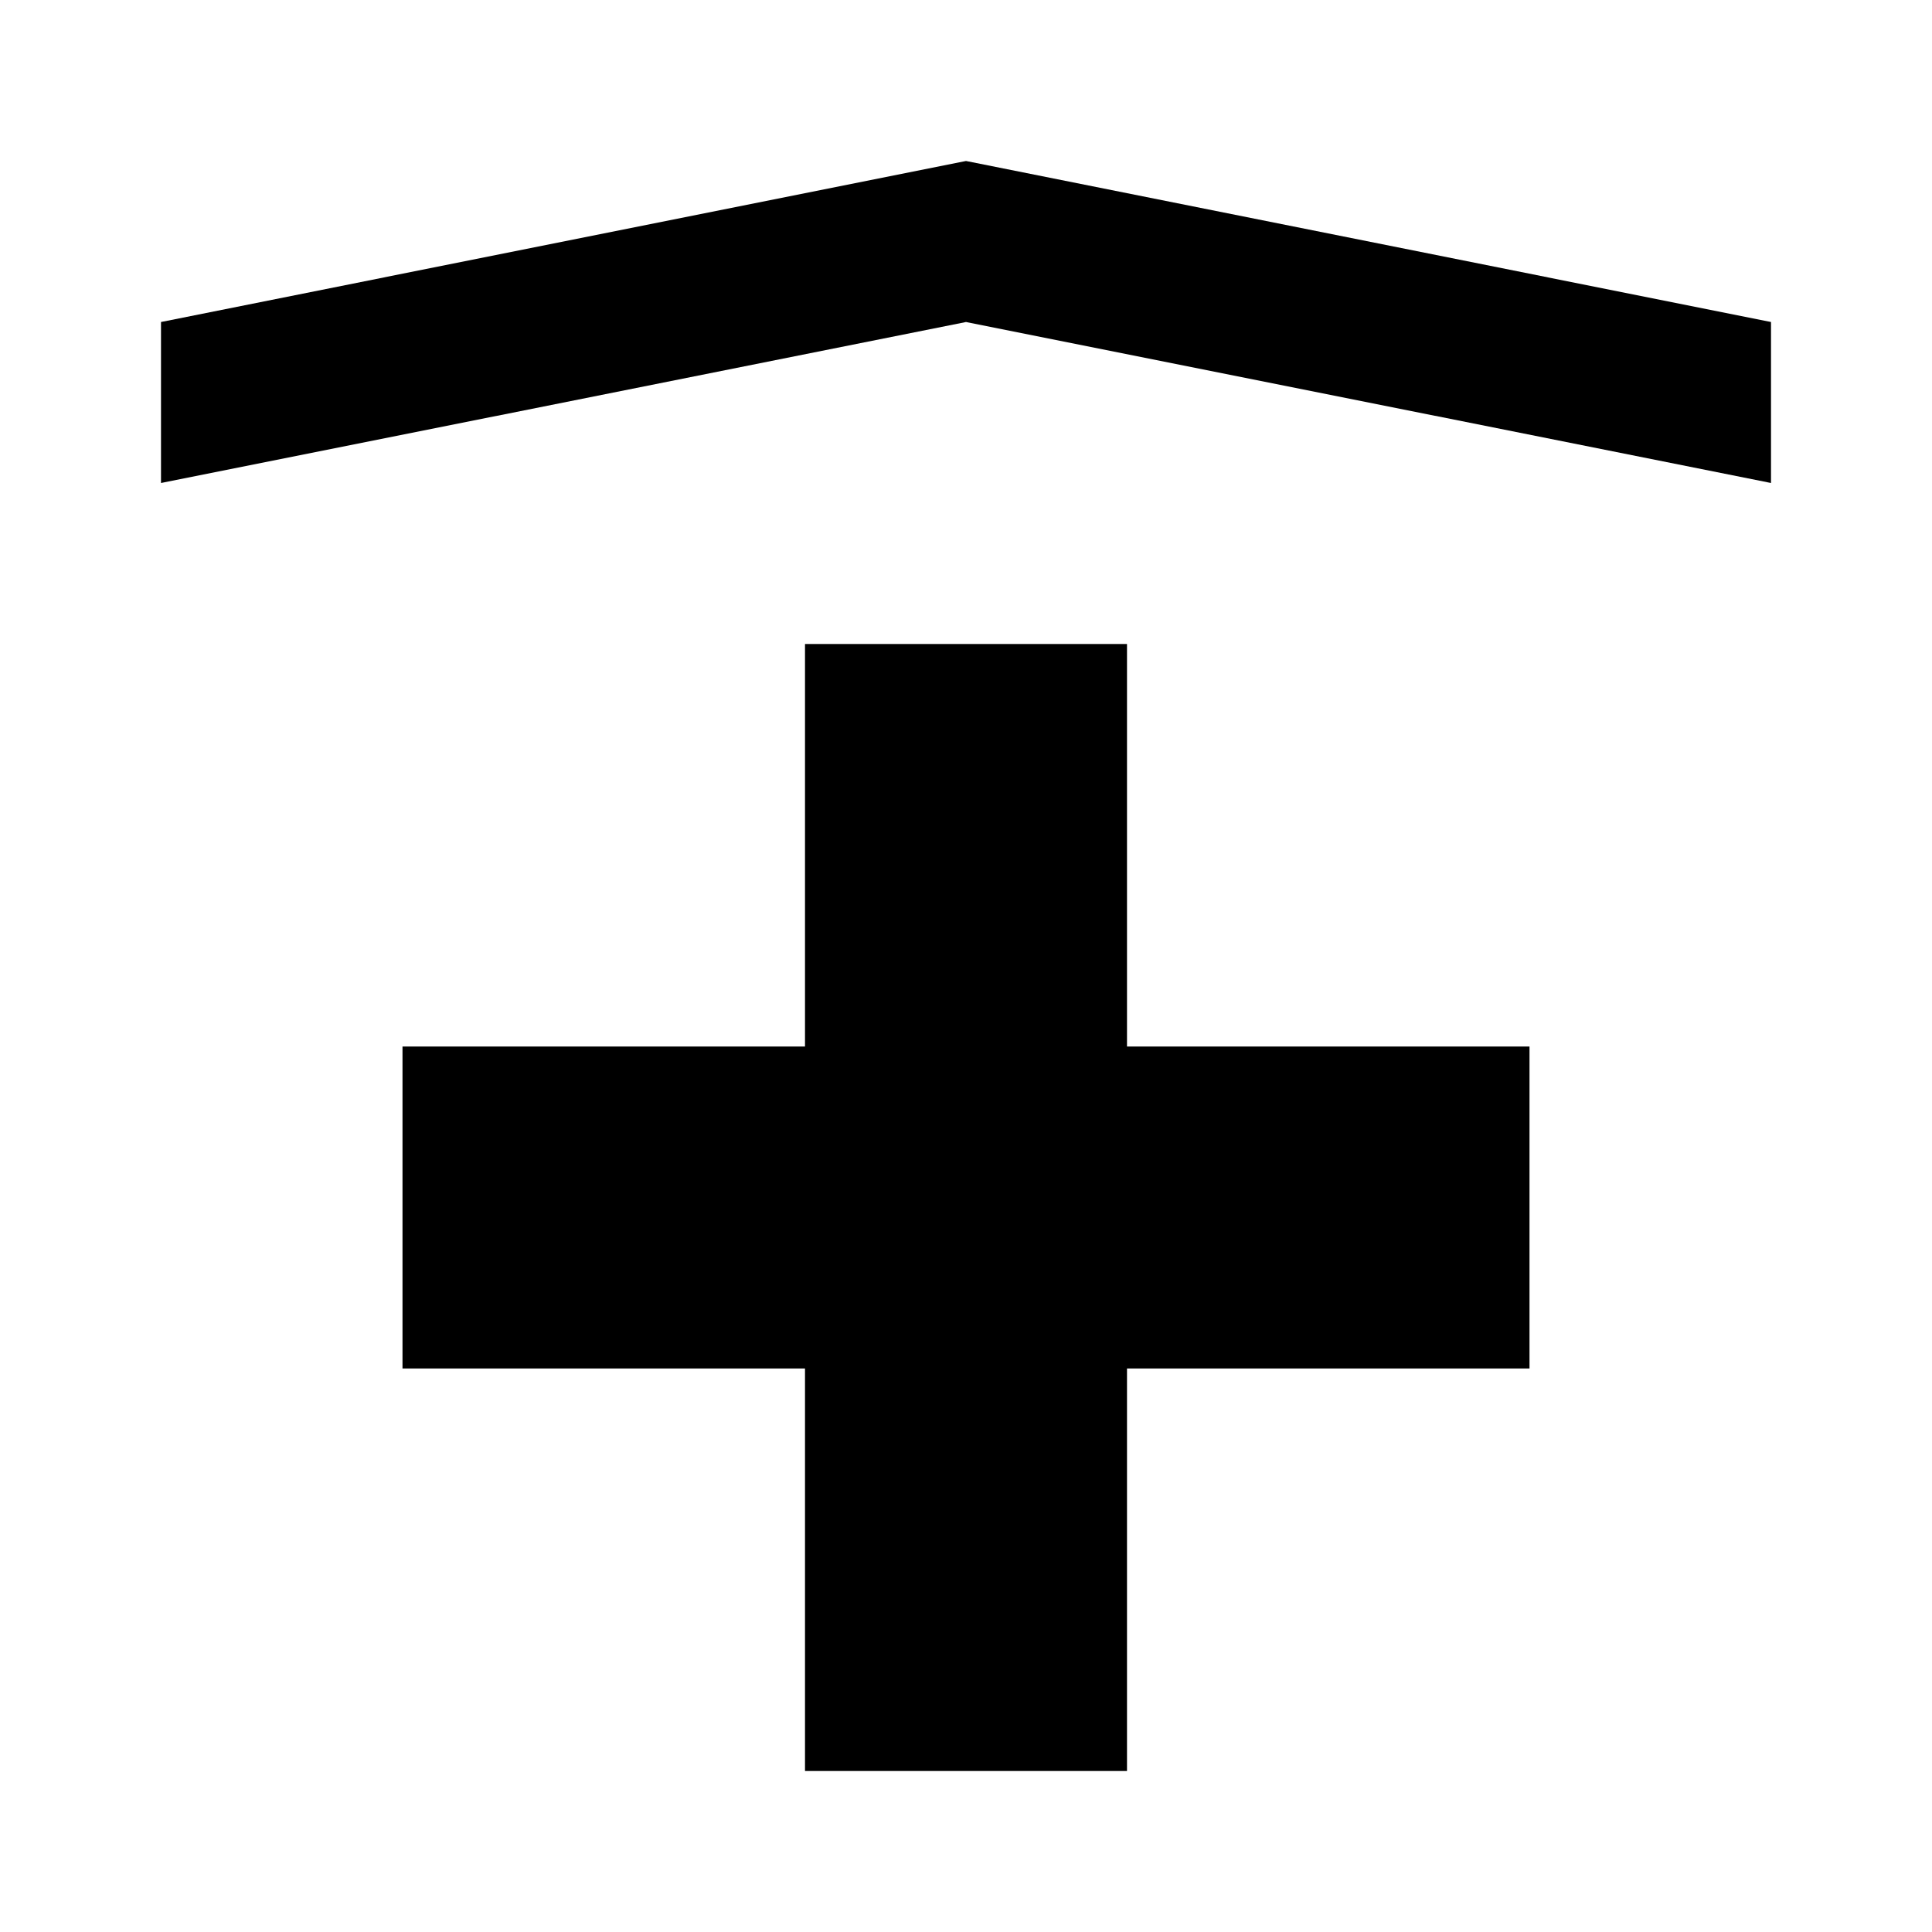
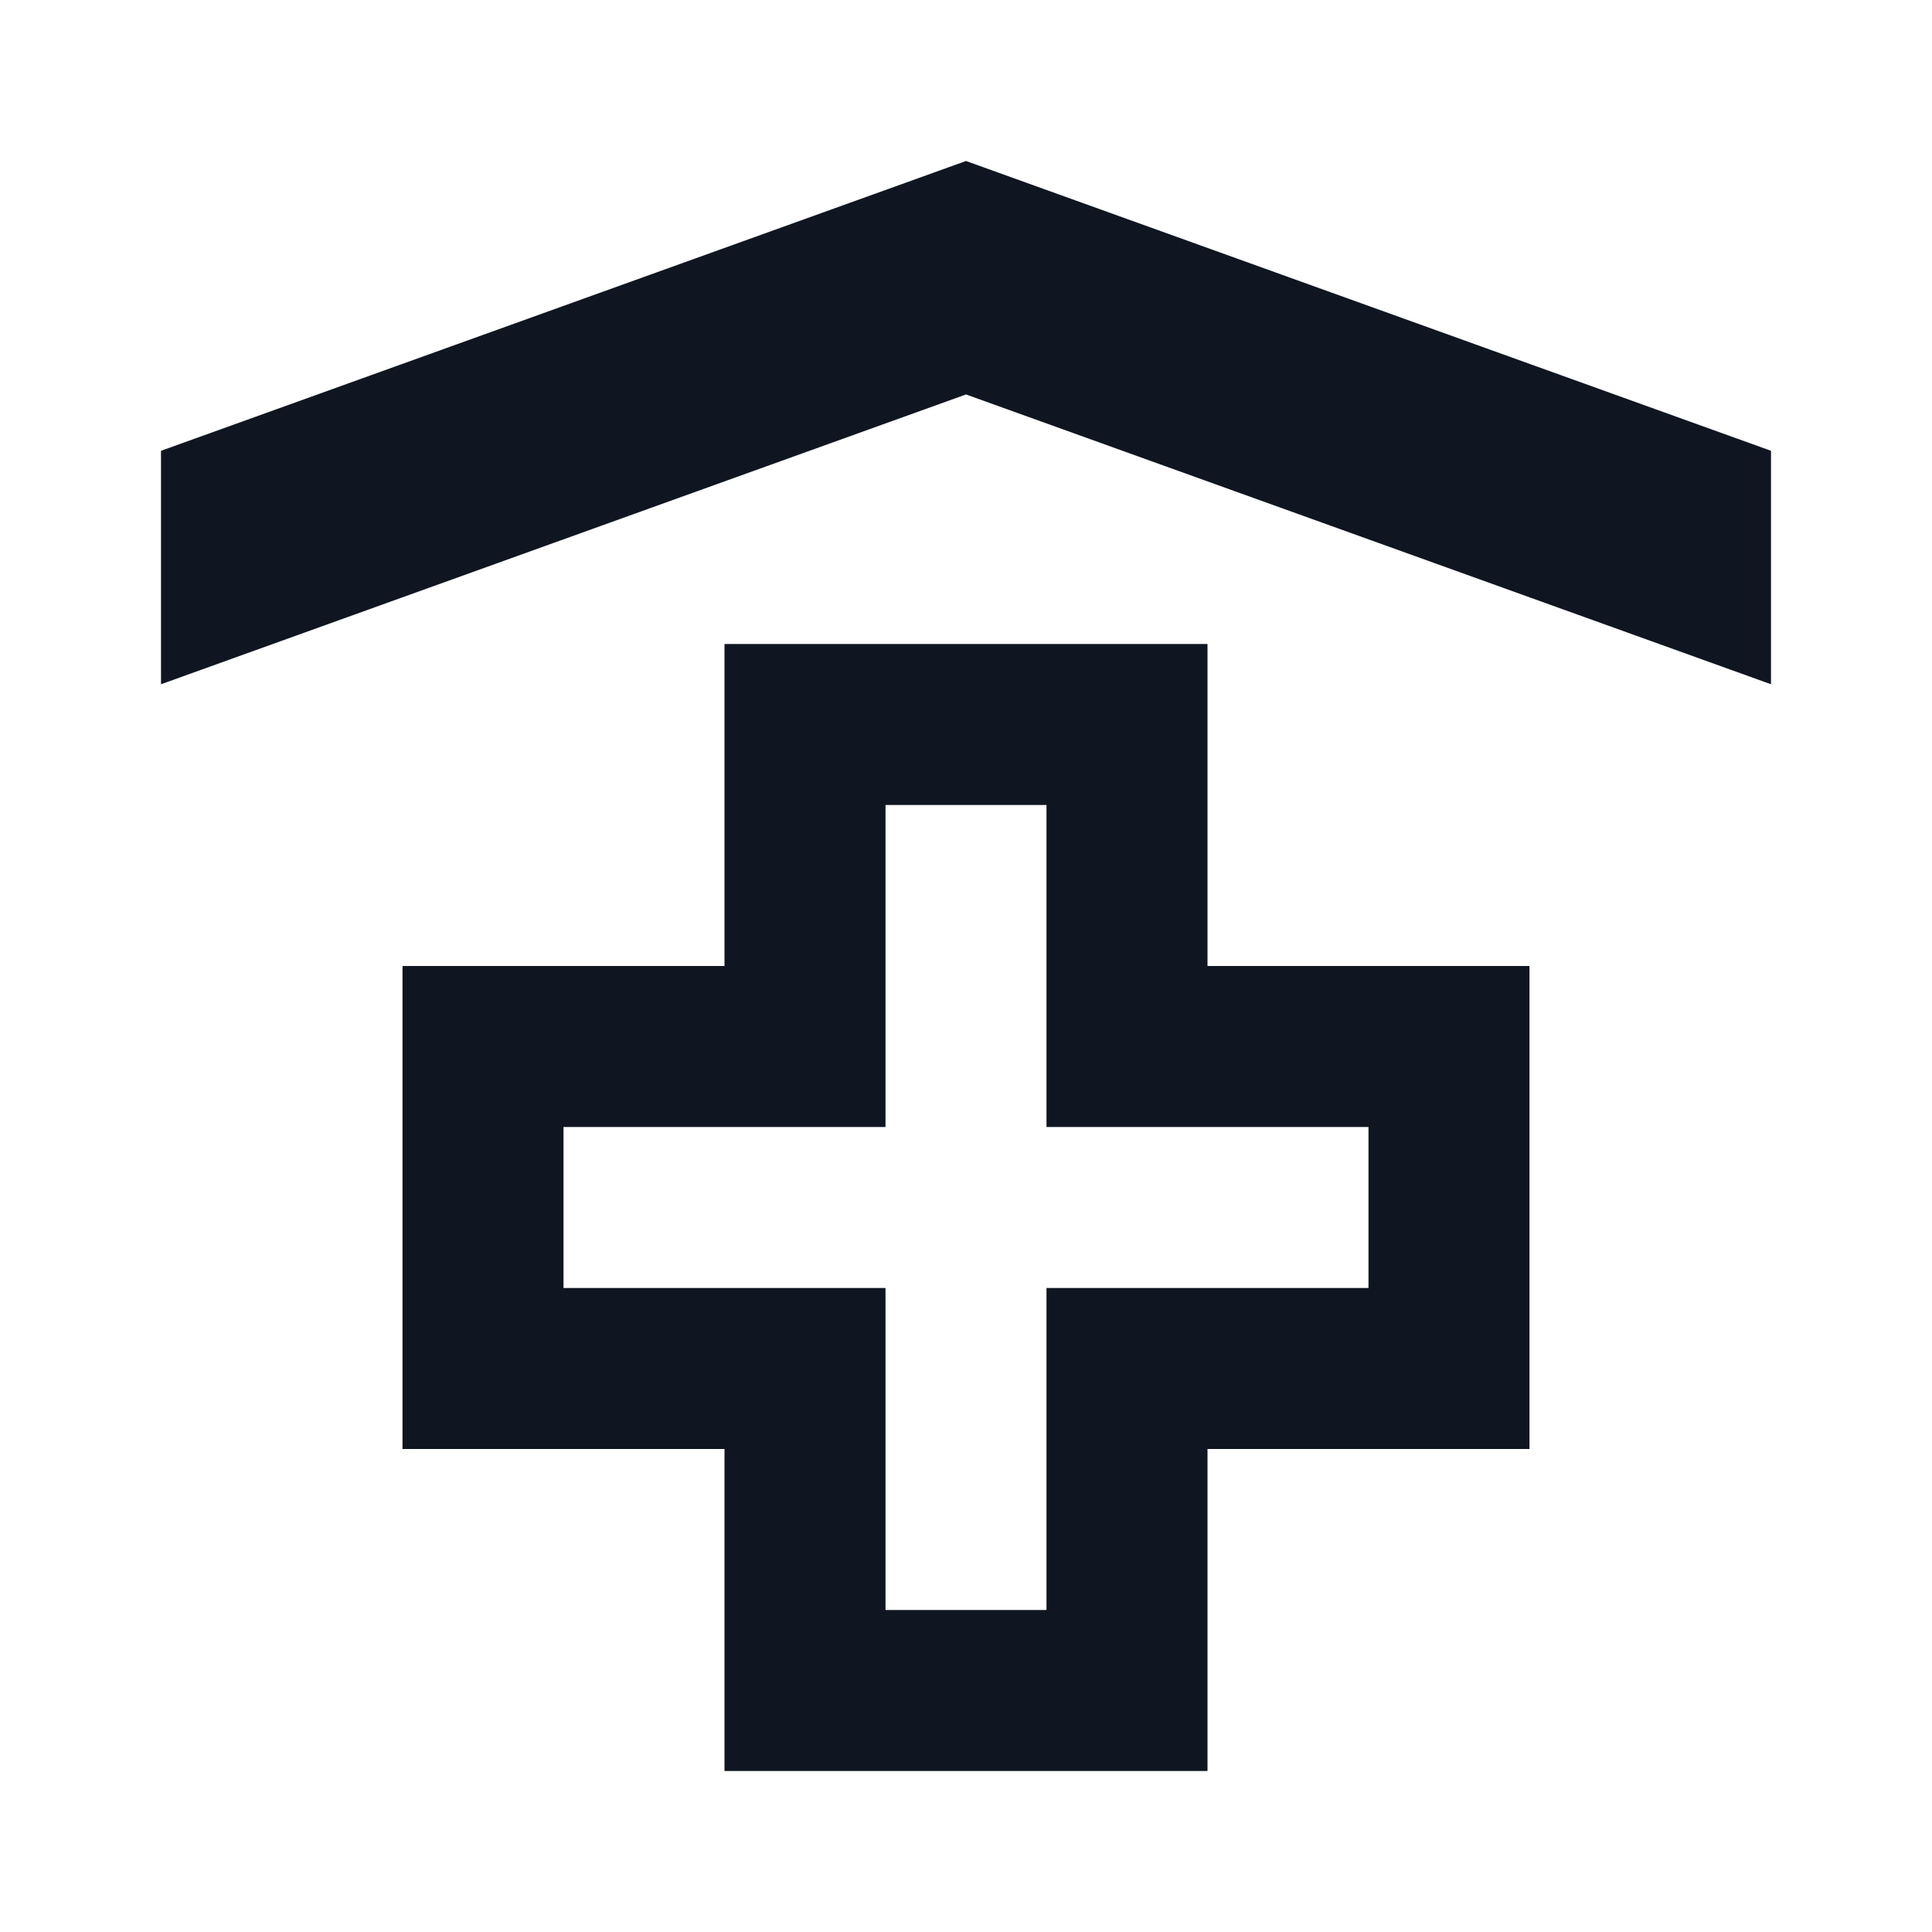
- <svg xmlns="http://www.w3.org/2000/svg" width="24" height="24" viewBox="0 0 24 24">
-   <rect width="24" height="24" style="fill:none" />
-   <path d="M22,4V6L12,4,2,6V4L12,2Zm-8,9V8H10v5H5v4h5v5h4V17h5V13Z" />
+ <svg xmlns="http://www.w3.org/2000/svg" width="24" height="24" viewBox="0 0 24 24" fill="none">
+   <path d="M12 2L2 5.6V8.5L12 4.9L22 8.5V5.6L12 2ZM15 12V8H9V12H5V18H9V22H15V18H19V12H15ZM17 16H13V20H11V16H7V14H11V10H13V14H17V16Z" fill="#0F1621" />
</svg>
